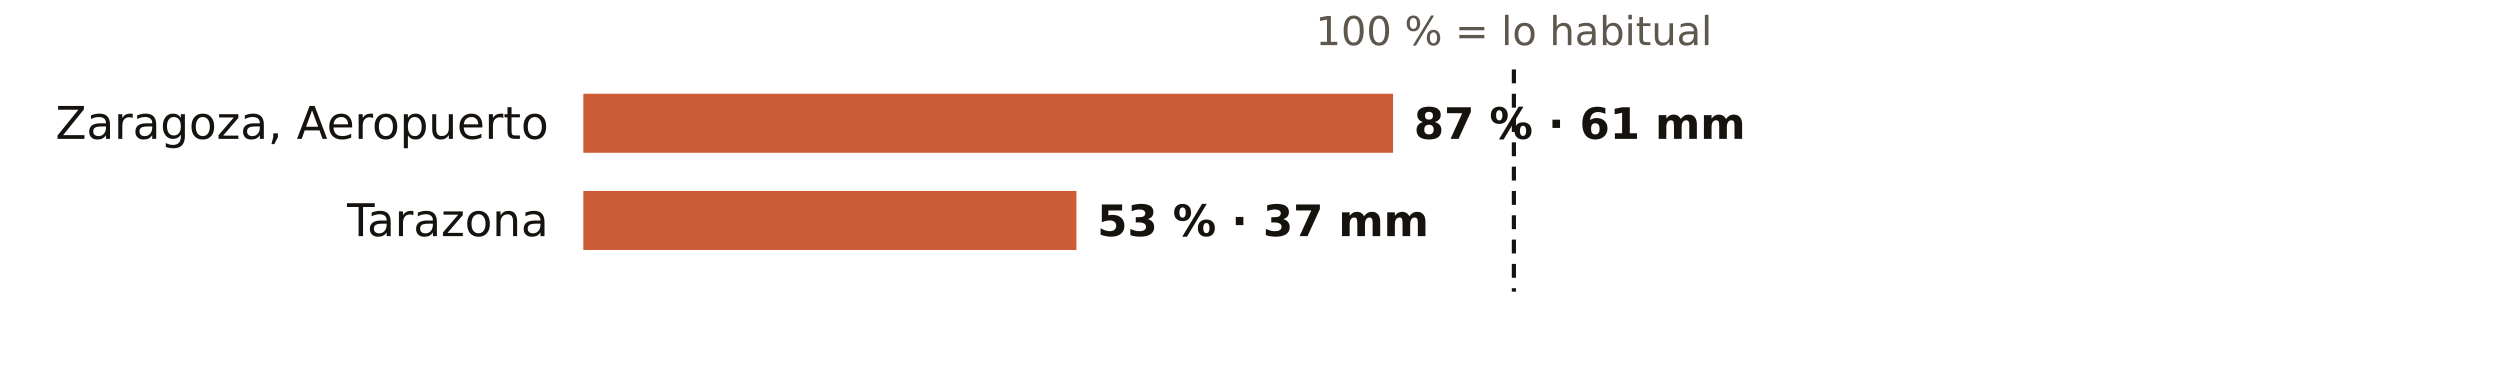
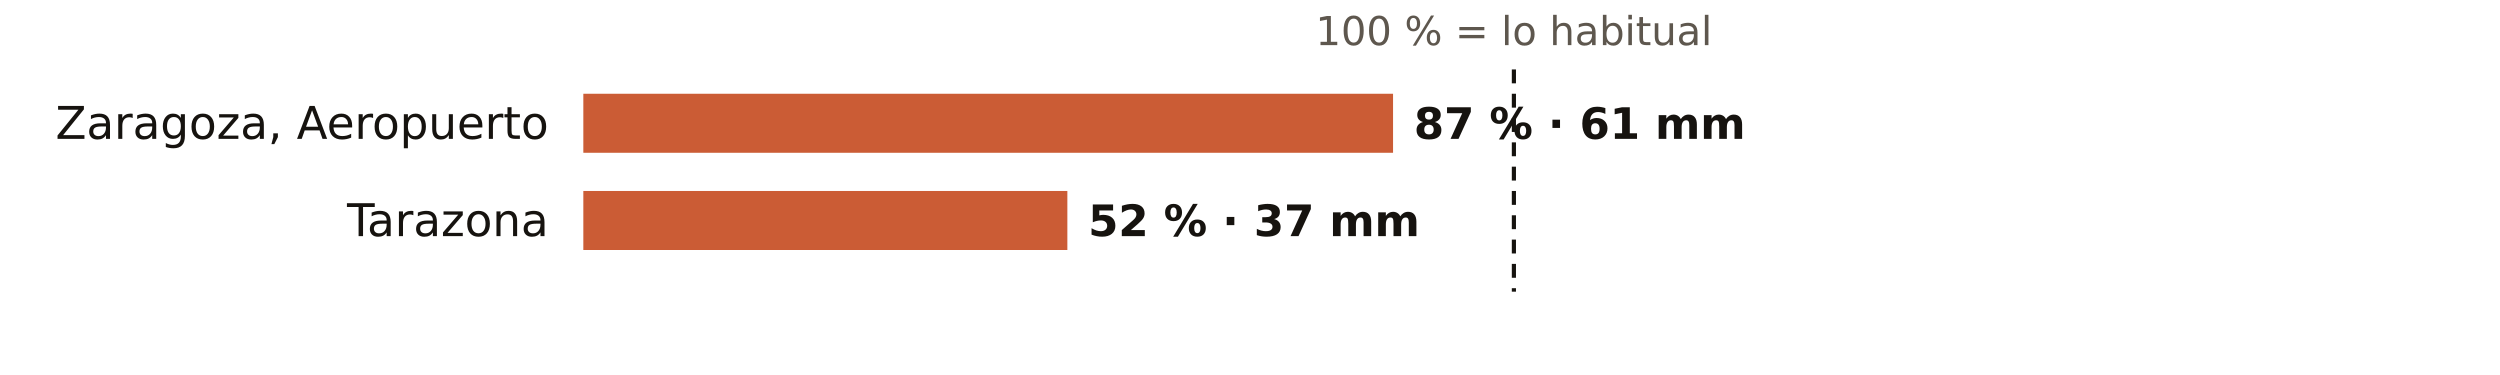
<svg xmlns="http://www.w3.org/2000/svg" viewBox="0 0 720 108" width="720" height="108" role="img" aria-label="El otoño en los pluviómetros de AEMET de Zaragoza: % de lo habitual">
  <rect width="720" height="108" fill="#FFFFFF" />
  <text x="436.0" y="13.0" font-size="11.5" fill="#5E574E" text-anchor="middle" font-weight="400" font-family="Public Sans, DejaVu Sans, Arial, sans-serif">100 % = lo habitual</text>
  <text x="158.0" y="40.0" font-size="13" fill="#16130F" text-anchor="end" font-weight="500" font-family="Public Sans, DejaVu Sans, Arial, sans-serif">Zaragoza, Aeropuerto</text>
  <rect x="168" y="27" width="233.2" height="17" fill="#C4461A" opacity="0.88" />
  <text x="407.2" y="40.0" font-size="12.5" fill="#16130F" text-anchor="start" font-weight="600" font-family="Public Sans, DejaVu Sans, Arial, sans-serif">87 % · 61 mm</text>
  <text x="158.0" y="68.0" font-size="13" fill="#16130F" text-anchor="end" font-weight="500" font-family="Public Sans, DejaVu Sans, Arial, sans-serif">Tarazona</text>
-   <rect x="168" y="55" width="142.0" height="17" fill="#C4461A" opacity="0.88" />
-   <text x="316.0" y="68.0" font-size="12.5" fill="#16130F" text-anchor="start" font-weight="600" font-family="Public Sans, DejaVu Sans, Arial, sans-serif">53 % · 37 mm</text>
+   <rect x="168" y="55" width="139.4" height="17" fill="#C4461A" opacity="0.88" />
+   <text x="313.4" y="68.0" font-size="12.5" fill="#16130F" text-anchor="start" font-weight="600" font-family="Public Sans, DejaVu Sans, Arial, sans-serif">52 % · 37 mm</text>
  <line x1="436.0" x2="436.0" y1="20" y2="84" stroke="#16130F" stroke-width="1.2" stroke-dasharray="4 3" />
</svg>
